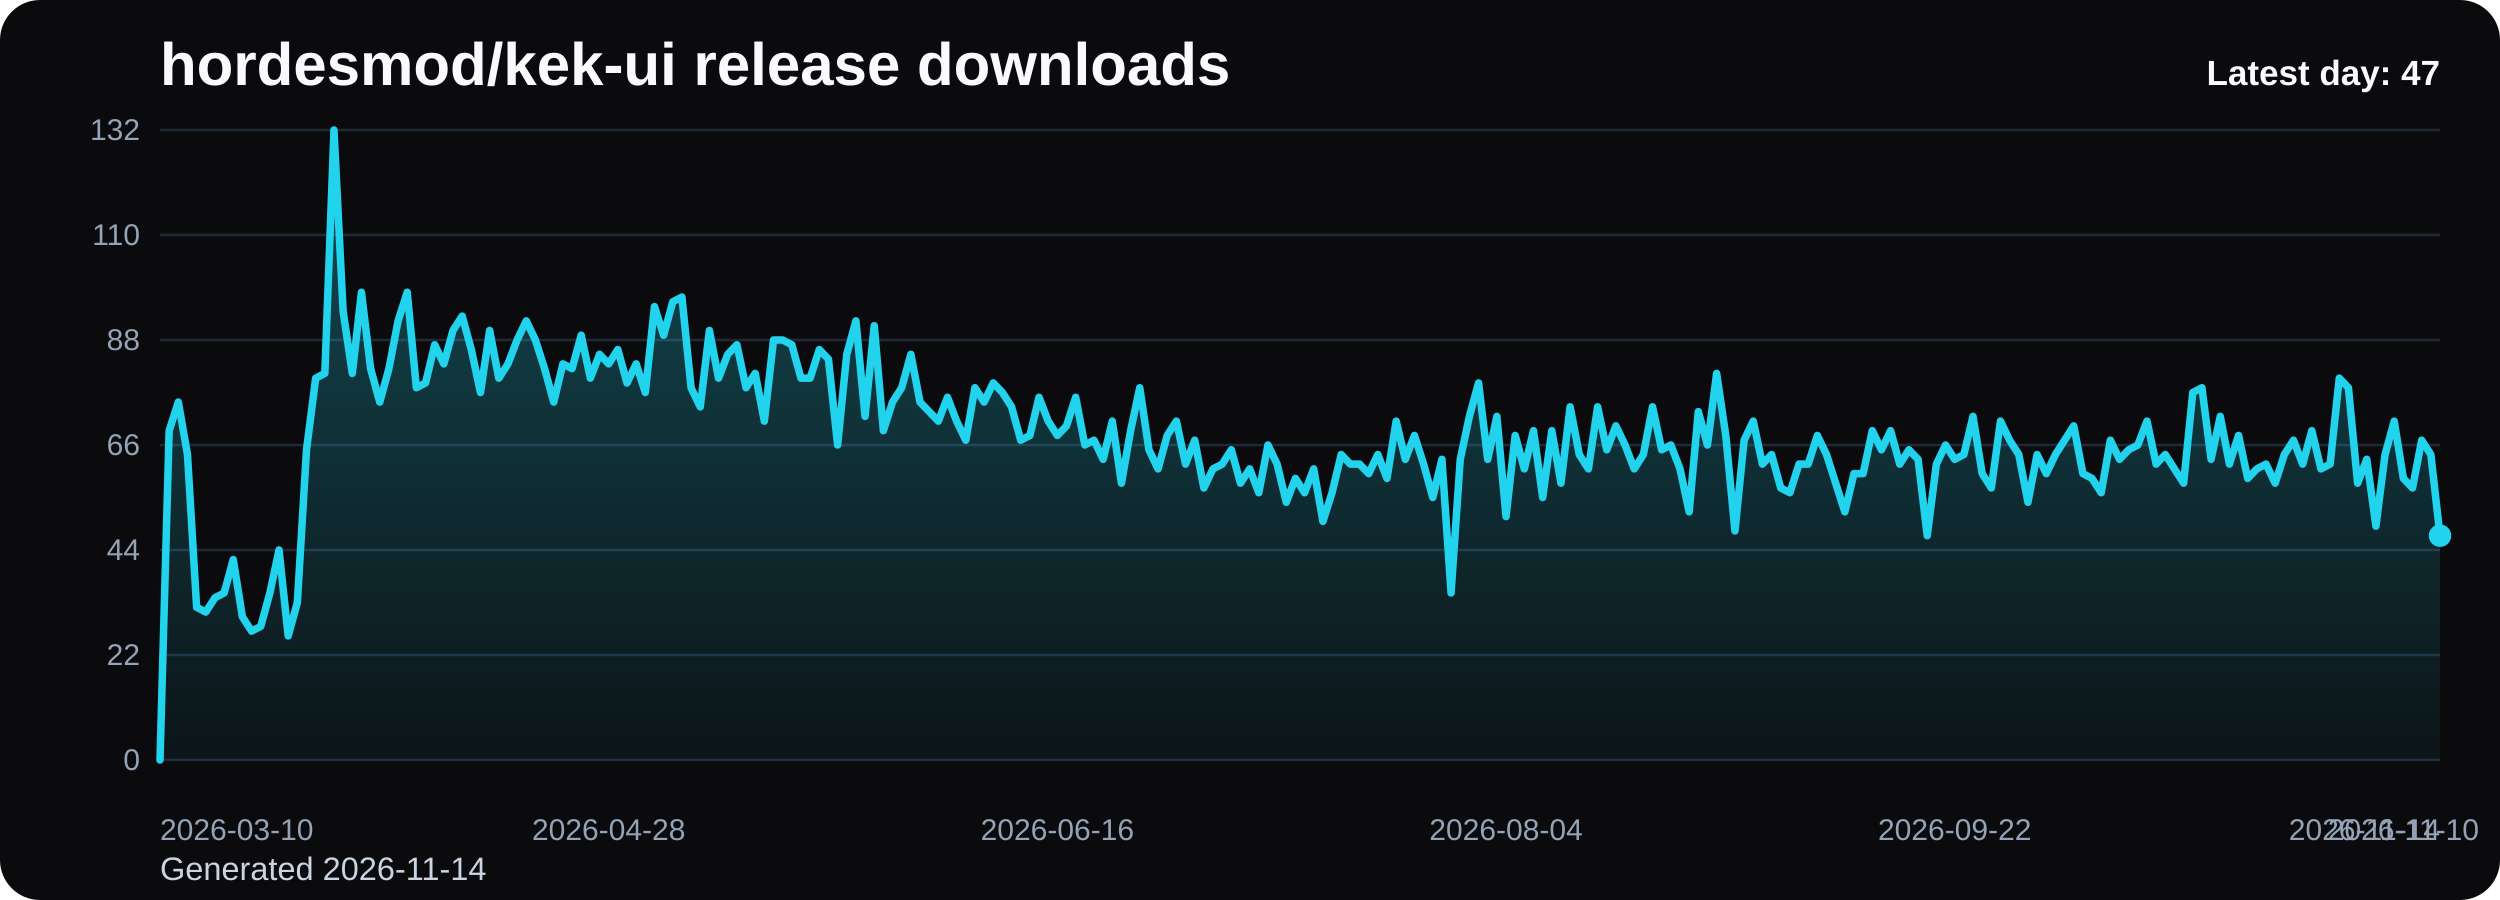
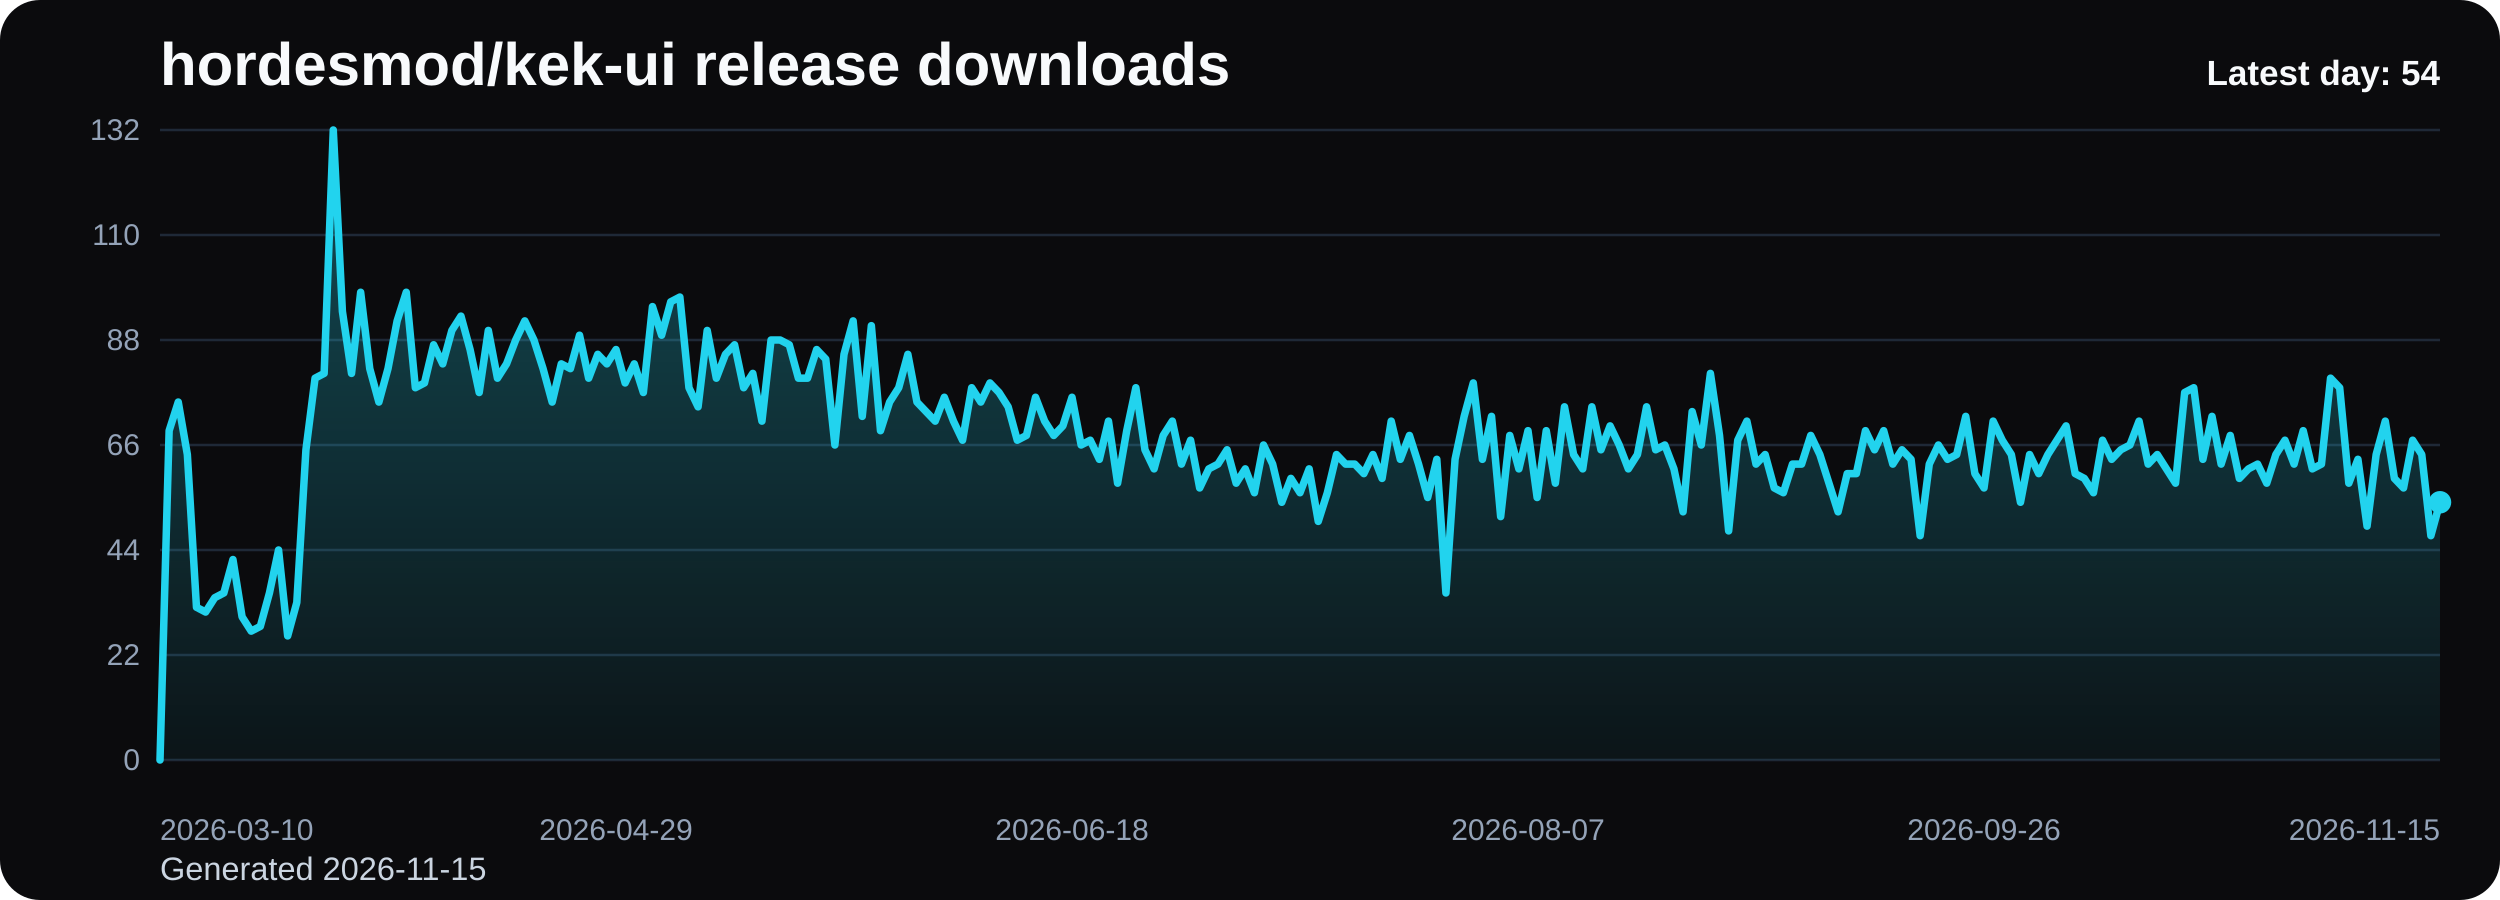
<svg xmlns="http://www.w3.org/2000/svg" viewBox="0 0 1000 360" role="img" aria-label="hordesmod/kek-ui release downloads chart">
  <defs>
    <linearGradient id="fill-daily-black" x1="0" y1="0" x2="0" y2="1">
      <stop offset="0%" stop-color="#22d3ee" stop-opacity="0.32" />
      <stop offset="100%" stop-color="#22d3ee" stop-opacity="0.05" />
    </linearGradient>
    <style>
      .bg { fill: #0b0b0d; }
      .title { font: 700 24px Arial, sans-serif; fill: #f8fafc; }
      .sub { font: 400 13px Arial, sans-serif; fill: #cbd5e1; }
      .grid { stroke: #1f2937; stroke-width: 1; }
      .axis { font: 400 12px Arial, sans-serif; fill: #94a3b8; }
      .line { fill: none; stroke: #22d3ee; stroke-width: 3; stroke-linecap: round; stroke-linejoin: round; }
      .dot { fill: #22d3ee; }
      .value { font: 600 11px Arial, sans-serif; fill: #cbd5e1; }
      .latest { font: 700 14px Arial, sans-serif; fill: #f8fafc; }
    </style>
  </defs>
  <rect class="bg" x="0" y="0" width="1000" height="360" rx="16" />
  <text class="title" x="64" y="34">hordesmod/kek-ui release downloads</text>
-   <text class="sub" x="64" y="352">Generated 2026-11-14</text>
+   <text class="sub" x="64" y="352">Generated 2026-11-15</text>
  <line x1="64" y1="52.00" x2="976" y2="52.00" class="grid" />
  <text x="56" y="56.00" text-anchor="end" class="axis">132</text>
  <line x1="64" y1="94.00" x2="976" y2="94.00" class="grid" />
  <text x="56" y="98.00" text-anchor="end" class="axis">110</text>
  <line x1="64" y1="136.00" x2="976" y2="136.00" class="grid" />
  <text x="56" y="140.00" text-anchor="end" class="axis">88</text>
  <line x1="64" y1="178.00" x2="976" y2="178.00" class="grid" />
  <text x="56" y="182.00" text-anchor="end" class="axis">66</text>
  <line x1="64" y1="220.00" x2="976" y2="220.00" class="grid" />
  <text x="56" y="224.00" text-anchor="end" class="axis">44</text>
  <line x1="64" y1="262.00" x2="976" y2="262.00" class="grid" />
  <text x="56" y="266.00" text-anchor="end" class="axis">22</text>
  <line x1="64" y1="304.00" x2="976" y2="304.00" class="grid" />
  <text x="56" y="308.00" text-anchor="end" class="axis">0</text>
-   <path d="M 64.00 304 L 64.00 304.00 L 67.66 172.27 L 71.33 160.82 L 74.99 181.82 L 78.65 242.91 L 82.31 244.82 L 85.98 239.09 L 89.64 237.18 L 93.30 223.82 L 96.96 246.73 L 100.63 252.45 L 104.29 250.55 L 107.95 237.18 L 111.61 220.00 L 115.28 254.36 L 118.94 241.00 L 122.60 179.91 L 126.27 151.27 L 129.93 149.36 L 133.59 52.00 L 137.25 124.55 L 140.92 149.36 L 144.58 116.91 L 148.24 147.45 L 151.90 160.82 L 155.57 147.45 L 159.23 128.36 L 162.89 116.91 L 166.55 155.09 L 170.22 153.18 L 173.88 137.91 L 177.54 145.55 L 181.20 132.18 L 184.87 126.45 L 188.53 139.82 L 192.19 157.00 L 195.86 132.18 L 199.52 151.27 L 203.18 145.55 L 206.84 136.00 L 210.51 128.36 L 214.17 136.00 L 217.83 147.45 L 221.49 160.82 L 225.16 145.55 L 228.82 147.45 L 232.48 134.09 L 236.14 151.27 L 239.81 141.73 L 243.47 145.55 L 247.13 139.82 L 250.80 153.18 L 254.46 145.55 L 258.12 157.00 L 261.78 122.64 L 265.45 134.09 L 269.11 120.73 L 272.77 118.82 L 276.43 155.09 L 280.10 162.73 L 283.76 132.18 L 287.42 151.27 L 291.08 141.73 L 294.75 137.91 L 298.41 155.09 L 302.07 149.36 L 305.73 168.45 L 309.40 136.00 L 313.06 136.00 L 316.72 137.91 L 320.39 151.27 L 324.05 151.27 L 327.71 139.82 L 331.37 143.64 L 335.04 178.00 L 338.70 141.73 L 342.36 128.36 L 346.02 166.55 L 349.69 130.27 L 353.35 172.27 L 357.01 160.82 L 360.67 155.09 L 364.34 141.73 L 368.00 160.82 L 371.66 164.64 L 375.33 168.45 L 378.99 158.91 L 382.65 168.45 L 386.31 176.09 L 389.98 155.09 L 393.64 160.82 L 397.30 153.18 L 400.96 157.00 L 404.63 162.73 L 408.29 176.09 L 411.95 174.18 L 415.61 158.91 L 419.28 168.45 L 422.94 174.18 L 426.60 170.36 L 430.27 158.91 L 433.93 178.00 L 437.59 176.09 L 441.25 183.73 L 444.92 168.45 L 448.58 193.27 L 452.24 172.27 L 455.90 155.09 L 459.57 179.91 L 463.23 187.55 L 466.89 174.18 L 470.55 168.45 L 474.22 185.64 L 477.88 176.09 L 481.54 195.18 L 485.20 187.55 L 488.87 185.64 L 492.53 179.91 L 496.19 193.27 L 499.86 187.55 L 503.52 197.09 L 507.18 178.00 L 510.84 185.64 L 514.51 200.91 L 518.17 191.36 L 521.83 197.09 L 525.49 187.55 L 529.16 208.55 L 532.82 197.09 L 536.48 181.82 L 540.14 185.64 L 543.81 185.64 L 547.47 189.45 L 551.13 181.82 L 554.80 191.36 L 558.46 168.45 L 562.12 183.73 L 565.78 174.18 L 569.45 185.64 L 573.11 199.00 L 576.77 183.73 L 580.43 237.18 L 584.10 183.73 L 587.76 166.55 L 591.42 153.18 L 595.08 183.73 L 598.75 166.55 L 602.41 206.64 L 606.07 174.18 L 609.73 187.55 L 613.40 172.27 L 617.06 199.00 L 620.72 172.27 L 624.39 193.27 L 628.05 162.73 L 631.71 181.82 L 635.37 187.55 L 639.04 162.73 L 642.70 179.91 L 646.36 170.36 L 650.02 178.00 L 653.69 187.55 L 657.35 181.82 L 661.01 162.73 L 664.67 179.91 L 668.34 178.00 L 672.00 187.55 L 675.66 204.73 L 679.33 164.64 L 682.99 178.00 L 686.65 149.36 L 690.31 174.18 L 693.98 212.36 L 697.64 176.09 L 701.30 168.45 L 704.96 185.64 L 708.63 181.82 L 712.29 195.18 L 715.95 197.09 L 719.61 185.64 L 723.28 185.64 L 726.94 174.18 L 730.60 181.82 L 734.27 193.27 L 737.93 204.73 L 741.59 189.45 L 745.25 189.45 L 748.92 172.27 L 752.58 179.91 L 756.24 172.27 L 759.90 185.64 L 763.57 179.91 L 767.23 183.73 L 770.89 214.27 L 774.55 185.64 L 778.22 178.00 L 781.88 183.73 L 785.54 181.82 L 789.20 166.55 L 792.87 189.45 L 796.53 195.18 L 800.19 168.45 L 803.86 176.09 L 807.52 181.82 L 811.18 200.91 L 814.84 181.82 L 818.51 189.45 L 822.17 181.82 L 825.83 176.09 L 829.49 170.36 L 833.16 189.45 L 836.82 191.36 L 840.48 197.09 L 844.14 176.09 L 847.81 183.73 L 851.47 179.91 L 855.13 178.00 L 858.80 168.45 L 862.46 185.64 L 866.12 181.82 L 869.78 187.55 L 873.45 193.27 L 877.11 157.00 L 880.77 155.09 L 884.43 183.73 L 888.10 166.55 L 891.76 185.64 L 895.42 174.18 L 899.08 191.36 L 902.75 187.55 L 906.41 185.64 L 910.07 193.27 L 913.73 181.82 L 917.40 176.09 L 921.06 185.64 L 924.72 172.27 L 928.39 187.55 L 932.05 185.64 L 935.71 151.27 L 939.37 155.09 L 943.04 193.27 L 946.70 183.73 L 950.36 210.45 L 954.02 181.82 L 957.69 168.45 L 961.35 191.36 L 965.01 195.18 L 968.67 176.09 L 972.34 181.82 L 976.00 214.27 L 976.00 304 Z" fill="url(#fill-daily-black)" />
-   <polyline class="line" points="64.00,304.00 67.66,172.27 71.33,160.82 74.99,181.82 78.65,242.91 82.31,244.82 85.98,239.09 89.64,237.18 93.30,223.82 96.96,246.73 100.63,252.45 104.29,250.55 107.95,237.18 111.61,220.00 115.28,254.36 118.94,241.00 122.60,179.91 126.27,151.27 129.93,149.36 133.59,52.00 137.25,124.55 140.92,149.36 144.58,116.91 148.24,147.45 151.90,160.82 155.57,147.45 159.23,128.36 162.89,116.91 166.55,155.09 170.22,153.18 173.88,137.91 177.54,145.55 181.20,132.18 184.87,126.45 188.53,139.82 192.19,157.00 195.86,132.18 199.52,151.27 203.18,145.55 206.84,136.00 210.51,128.36 214.17,136.00 217.83,147.45 221.49,160.82 225.16,145.55 228.82,147.45 232.48,134.09 236.14,151.27 239.81,141.73 243.47,145.55 247.13,139.82 250.80,153.18 254.46,145.55 258.12,157.00 261.78,122.64 265.45,134.09 269.11,120.73 272.77,118.82 276.43,155.09 280.10,162.73 283.76,132.18 287.42,151.27 291.08,141.73 294.75,137.91 298.41,155.09 302.07,149.36 305.73,168.45 309.40,136.00 313.06,136.00 316.72,137.91 320.39,151.27 324.05,151.27 327.71,139.82 331.37,143.64 335.04,178.00 338.70,141.73 342.36,128.36 346.02,166.55 349.69,130.27 353.35,172.27 357.01,160.82 360.67,155.09 364.34,141.73 368.00,160.82 371.66,164.64 375.33,168.45 378.99,158.91 382.65,168.45 386.31,176.09 389.98,155.09 393.64,160.82 397.30,153.18 400.96,157.00 404.63,162.73 408.29,176.09 411.95,174.18 415.61,158.91 419.28,168.45 422.94,174.18 426.60,170.36 430.27,158.91 433.93,178.00 437.59,176.09 441.25,183.73 444.92,168.45 448.58,193.27 452.24,172.27 455.90,155.09 459.57,179.91 463.23,187.55 466.89,174.18 470.55,168.45 474.22,185.64 477.88,176.09 481.54,195.18 485.20,187.55 488.87,185.64 492.53,179.91 496.19,193.27 499.86,187.55 503.52,197.09 507.18,178.00 510.84,185.64 514.51,200.91 518.17,191.36 521.83,197.09 525.49,187.55 529.16,208.55 532.82,197.09 536.48,181.82 540.14,185.64 543.81,185.64 547.47,189.45 551.13,181.82 554.80,191.36 558.46,168.45 562.12,183.73 565.78,174.18 569.45,185.64 573.11,199.00 576.77,183.73 580.43,237.18 584.10,183.73 587.76,166.55 591.42,153.18 595.08,183.73 598.75,166.55 602.41,206.64 606.07,174.18 609.73,187.55 613.40,172.27 617.06,199.00 620.72,172.27 624.39,193.27 628.05,162.73 631.71,181.82 635.37,187.55 639.04,162.73 642.70,179.91 646.36,170.36 650.02,178.00 653.69,187.55 657.35,181.82 661.01,162.73 664.67,179.91 668.34,178.00 672.00,187.55 675.66,204.73 679.33,164.64 682.99,178.00 686.65,149.36 690.31,174.18 693.98,212.36 697.64,176.09 701.30,168.45 704.96,185.64 708.63,181.82 712.29,195.18 715.95,197.09 719.61,185.64 723.28,185.64 726.94,174.18 730.60,181.82 734.27,193.27 737.93,204.73 741.59,189.45 745.25,189.45 748.92,172.27 752.58,179.91 756.24,172.27 759.90,185.64 763.57,179.91 767.23,183.73 770.89,214.27 774.55,185.64 778.22,178.00 781.88,183.73 785.54,181.82 789.20,166.55 792.87,189.45 796.53,195.18 800.19,168.45 803.86,176.09 807.52,181.82 811.18,200.91 814.84,181.82 818.51,189.45 822.17,181.82 825.83,176.09 829.49,170.36 833.16,189.45 836.82,191.36 840.48,197.09 844.14,176.09 847.81,183.73 851.47,179.91 855.13,178.00 858.80,168.45 862.46,185.64 866.12,181.82 869.78,187.55 873.45,193.27 877.11,157.00 880.77,155.09 884.43,183.73 888.10,166.55 891.76,185.64 895.42,174.18 899.08,191.36 902.75,187.55 906.41,185.64 910.07,193.27 913.73,181.82 917.40,176.09 921.06,185.64 924.72,172.27 928.39,187.55 932.05,185.64 935.71,151.27 939.37,155.09 943.04,193.27 946.70,183.73 950.36,210.45 954.02,181.82 957.69,168.45 961.35,191.36 965.01,195.18 968.67,176.09 972.34,181.82 976.00,214.27" />
-   <circle class="dot" cx="976.00" cy="214.27" r="4.5" />
+   <path d="M 64.00 304 L 64.00 304.00 L 67.65 172.27 L 71.30 160.82 L 74.94 181.82 L 78.59 242.91 L 82.24 244.82 L 85.89 239.09 L 89.54 237.18 L 93.18 223.82 L 96.83 246.73 L 100.48 252.45 L 104.13 250.55 L 107.78 237.18 L 111.42 220.00 L 115.07 254.36 L 118.72 241.00 L 122.37 179.91 L 126.02 151.27 L 129.66 149.36 L 133.31 52.00 L 136.96 124.55 L 140.61 149.36 L 144.26 116.91 L 147.90 147.45 L 151.55 160.82 L 155.20 147.45 L 158.85 128.36 L 162.50 116.91 L 166.14 155.09 L 169.79 153.18 L 173.44 137.91 L 177.09 145.55 L 180.74 132.18 L 184.38 126.45 L 188.03 139.82 L 191.68 157.00 L 195.33 132.18 L 198.98 151.27 L 202.62 145.55 L 206.27 136.00 L 209.92 128.36 L 213.57 136.00 L 217.22 147.45 L 220.86 160.82 L 224.51 145.55 L 228.16 147.45 L 231.81 134.09 L 235.46 151.27 L 239.10 141.73 L 242.75 145.55 L 246.40 139.82 L 250.05 153.18 L 253.70 145.55 L 257.34 157.00 L 260.99 122.64 L 264.64 134.09 L 268.29 120.73 L 271.94 118.82 L 275.58 155.09 L 279.23 162.73 L 282.88 132.18 L 286.53 151.27 L 290.18 141.73 L 293.82 137.91 L 297.47 155.09 L 301.12 149.36 L 304.77 168.45 L 308.42 136.00 L 312.06 136.00 L 315.71 137.91 L 319.36 151.27 L 323.01 151.27 L 326.66 139.82 L 330.30 143.64 L 333.95 178.00 L 337.60 141.73 L 341.25 128.36 L 344.90 166.55 L 348.54 130.27 L 352.19 172.27 L 355.84 160.82 L 359.49 155.09 L 363.14 141.73 L 366.78 160.82 L 370.43 164.64 L 374.08 168.45 L 377.73 158.91 L 381.38 168.45 L 385.02 176.09 L 388.67 155.09 L 392.32 160.82 L 395.97 153.18 L 399.62 157.00 L 403.26 162.73 L 406.91 176.09 L 410.56 174.18 L 414.21 158.91 L 417.86 168.45 L 421.50 174.18 L 425.15 170.36 L 428.80 158.91 L 432.45 178.00 L 436.10 176.09 L 439.74 183.73 L 443.39 168.45 L 447.04 193.27 L 450.69 172.27 L 454.34 155.09 L 457.98 179.91 L 461.63 187.55 L 465.28 174.18 L 468.93 168.45 L 472.58 185.64 L 476.22 176.09 L 479.87 195.18 L 483.52 187.55 L 487.17 185.64 L 490.82 179.91 L 494.46 193.27 L 498.11 187.55 L 501.76 197.09 L 505.41 178.00 L 509.06 185.64 L 512.70 200.91 L 516.35 191.36 L 520.00 197.09 L 523.65 187.55 L 527.30 208.55 L 530.94 197.09 L 534.59 181.82 L 538.24 185.64 L 541.89 185.64 L 545.54 189.45 L 549.18 181.82 L 552.83 191.36 L 556.48 168.45 L 560.13 183.73 L 563.78 174.18 L 567.42 185.64 L 571.07 199.00 L 574.72 183.73 L 578.37 237.18 L 582.02 183.73 L 585.66 166.55 L 589.31 153.18 L 592.96 183.73 L 596.61 166.55 L 600.26 206.64 L 603.90 174.18 L 607.55 187.55 L 611.20 172.27 L 614.85 199.00 L 618.50 172.27 L 622.14 193.27 L 625.79 162.73 L 629.44 181.82 L 633.09 187.55 L 636.74 162.73 L 640.38 179.91 L 644.03 170.36 L 647.68 178.00 L 651.33 187.55 L 654.98 181.82 L 658.62 162.73 L 662.27 179.91 L 665.92 178.00 L 669.57 187.55 L 673.22 204.73 L 676.86 164.64 L 680.51 178.00 L 684.16 149.36 L 687.81 174.18 L 691.46 212.36 L 695.10 176.09 L 698.75 168.45 L 702.40 185.64 L 706.05 181.82 L 709.70 195.18 L 713.34 197.09 L 716.99 185.64 L 720.64 185.64 L 724.29 174.18 L 727.94 181.82 L 731.58 193.27 L 735.23 204.73 L 738.88 189.45 L 742.53 189.45 L 746.18 172.27 L 749.82 179.91 L 753.47 172.27 L 757.12 185.64 L 760.77 179.91 L 764.42 183.73 L 768.06 214.27 L 771.71 185.64 L 775.36 178.00 L 779.01 183.73 L 782.66 181.82 L 786.30 166.55 L 789.95 189.45 L 793.60 195.18 L 797.25 168.45 L 800.90 176.09 L 804.54 181.82 L 808.19 200.91 L 811.84 181.82 L 815.49 189.45 L 819.14 181.82 L 822.78 176.09 L 826.43 170.36 L 830.08 189.45 L 833.73 191.36 L 837.38 197.09 L 841.02 176.09 L 844.67 183.73 L 848.32 179.91 L 851.97 178.00 L 855.62 168.45 L 859.26 185.64 L 862.91 181.82 L 866.56 187.55 L 870.21 193.27 L 873.86 157.00 L 877.50 155.09 L 881.15 183.73 L 884.80 166.55 L 888.45 185.64 L 892.10 174.18 L 895.74 191.36 L 899.39 187.55 L 903.04 185.64 L 906.69 193.27 L 910.34 181.82 L 913.98 176.09 L 917.63 185.64 L 921.28 172.27 L 924.93 187.55 L 928.58 185.64 L 932.22 151.27 L 935.87 155.09 L 939.52 193.27 L 943.17 183.73 L 946.82 210.45 L 950.46 181.82 L 954.11 168.45 L 957.76 191.36 L 961.41 195.18 L 965.06 176.09 L 968.70 181.82 L 972.35 214.27 L 976.00 200.91 L 976.00 304 Z" fill="url(#fill-daily-black)" />
+   <polyline class="line" points="64.00,304.00 67.65,172.27 71.30,160.82 74.94,181.82 78.59,242.91 82.24,244.82 85.89,239.09 89.54,237.18 93.18,223.82 96.83,246.73 100.48,252.45 104.13,250.55 107.78,237.18 111.42,220.00 115.07,254.36 118.72,241.00 122.37,179.91 126.02,151.27 129.66,149.36 133.31,52.00 136.96,124.55 140.61,149.36 144.26,116.91 147.90,147.45 151.55,160.82 155.20,147.45 158.85,128.36 162.50,116.91 166.14,155.09 169.79,153.18 173.44,137.91 177.09,145.55 180.74,132.18 184.38,126.45 188.03,139.82 191.68,157.00 195.33,132.18 198.98,151.27 202.62,145.55 206.27,136.00 209.92,128.36 213.57,136.00 217.22,147.45 220.86,160.82 224.51,145.55 228.16,147.45 231.81,134.09 235.46,151.27 239.10,141.73 242.75,145.55 246.40,139.82 250.05,153.18 253.70,145.55 257.34,157.00 260.99,122.64 264.64,134.09 268.29,120.73 271.94,118.82 275.58,155.09 279.23,162.73 282.88,132.18 286.53,151.27 290.18,141.73 293.82,137.91 297.47,155.09 301.12,149.36 304.77,168.45 308.42,136.00 312.06,136.00 315.71,137.91 319.36,151.27 323.01,151.27 326.66,139.82 330.30,143.64 333.95,178.00 337.60,141.73 341.25,128.36 344.90,166.55 348.54,130.27 352.19,172.27 355.84,160.82 359.49,155.09 363.14,141.73 366.78,160.82 370.43,164.64 374.08,168.45 377.73,158.91 381.38,168.45 385.02,176.09 388.67,155.09 392.32,160.82 395.97,153.18 399.62,157.00 403.26,162.73 406.91,176.09 410.56,174.18 414.21,158.91 417.86,168.45 421.50,174.18 425.15,170.36 428.80,158.91 432.45,178.00 436.10,176.09 439.74,183.73 443.39,168.45 447.04,193.27 450.69,172.27 454.34,155.09 457.98,179.91 461.63,187.55 465.28,174.18 468.93,168.45 472.58,185.64 476.22,176.09 479.87,195.18 483.52,187.55 487.17,185.64 490.82,179.91 494.46,193.27 498.11,187.55 501.76,197.09 505.41,178.00 509.06,185.64 512.70,200.91 516.35,191.36 520.00,197.09 523.65,187.55 527.30,208.55 530.94,197.09 534.59,181.82 538.24,185.64 541.89,185.64 545.54,189.45 549.18,181.82 552.83,191.36 556.48,168.45 560.13,183.73 563.78,174.18 567.42,185.64 571.07,199.00 574.72,183.73 578.37,237.18 582.02,183.73 585.66,166.55 589.31,153.18 592.96,183.73 596.61,166.55 600.26,206.64 603.90,174.18 607.55,187.55 611.20,172.27 614.85,199.00 618.50,172.27 622.14,193.27 625.79,162.73 629.44,181.82 633.09,187.55 636.74,162.73 640.38,179.91 644.03,170.36 647.68,178.00 651.33,187.55 654.98,181.82 658.62,162.73 662.27,179.91 665.92,178.00 669.57,187.55 673.22,204.73 676.86,164.64 680.51,178.00 684.16,149.36 687.81,174.18 691.46,212.36 695.10,176.09 698.75,168.45 702.40,185.64 706.05,181.82 709.70,195.18 713.34,197.09 716.99,185.64 720.64,185.64 724.29,174.18 727.94,181.82 731.58,193.27 735.23,204.73 738.88,189.45 742.53,189.45 746.18,172.27 749.82,179.91 753.47,172.27 757.12,185.64 760.77,179.91 764.42,183.73 768.06,214.27 771.71,185.64 775.36,178.00 779.01,183.73 782.66,181.82 786.30,166.55 789.95,189.45 793.60,195.18 797.25,168.45 800.90,176.09 804.54,181.82 808.19,200.91 811.84,181.82 815.49,189.45 819.14,181.82 822.78,176.09 826.43,170.36 830.08,189.45 833.73,191.36 837.38,197.09 841.02,176.09 844.67,183.73 848.32,179.91 851.97,178.00 855.62,168.45 859.26,185.64 862.91,181.82 866.56,187.55 870.21,193.27 873.86,157.00 877.50,155.09 881.15,183.73 884.80,166.55 888.45,185.64 892.10,174.18 895.74,191.36 899.39,187.55 903.04,185.64 906.69,193.27 910.34,181.82 913.98,176.09 917.63,185.64 921.28,172.27 924.93,187.55 928.58,185.64 932.22,151.27 935.87,155.09 939.52,193.27 943.17,183.73 946.82,210.45 950.46,181.82 954.11,168.45 957.76,191.36 961.41,195.18 965.06,176.09 968.70,181.82 972.35,214.27 976.00,200.91" />
+   <circle class="dot" cx="976.00" cy="200.91" r="4.5" />
  <text class="axis" x="64.00" y="336" text-anchor="start">2026-03-10</text>
-   <text class="axis" x="243.47" y="336" text-anchor="middle">2026-04-28</text>
-   <text class="axis" x="422.94" y="336" text-anchor="middle">2026-06-16</text>
-   <text class="axis" x="602.41" y="336" text-anchor="middle">2026-08-04</text>
-   <text class="axis" x="781.88" y="336" text-anchor="middle">2026-09-22</text>
-   <text class="axis" x="961.35" y="336" text-anchor="middle">2026-11-10</text>
-   <text class="axis" x="976.00" y="336" text-anchor="end">2026-11-14</text>
-   <text class="latest" x="976" y="34" text-anchor="end">Latest day: 47</text>
+   <text class="axis" x="246.40" y="336" text-anchor="middle">2026-04-29</text>
+   <text class="axis" x="428.80" y="336" text-anchor="middle">2026-06-18</text>
+   <text class="axis" x="611.20" y="336" text-anchor="middle">2026-08-07</text>
+   <text class="axis" x="793.60" y="336" text-anchor="middle">2026-09-26</text>
+   <text class="axis" x="976.00" y="336" text-anchor="end">2026-11-15</text>
+   <text class="latest" x="976" y="34" text-anchor="end">Latest day: 54</text>
</svg>
